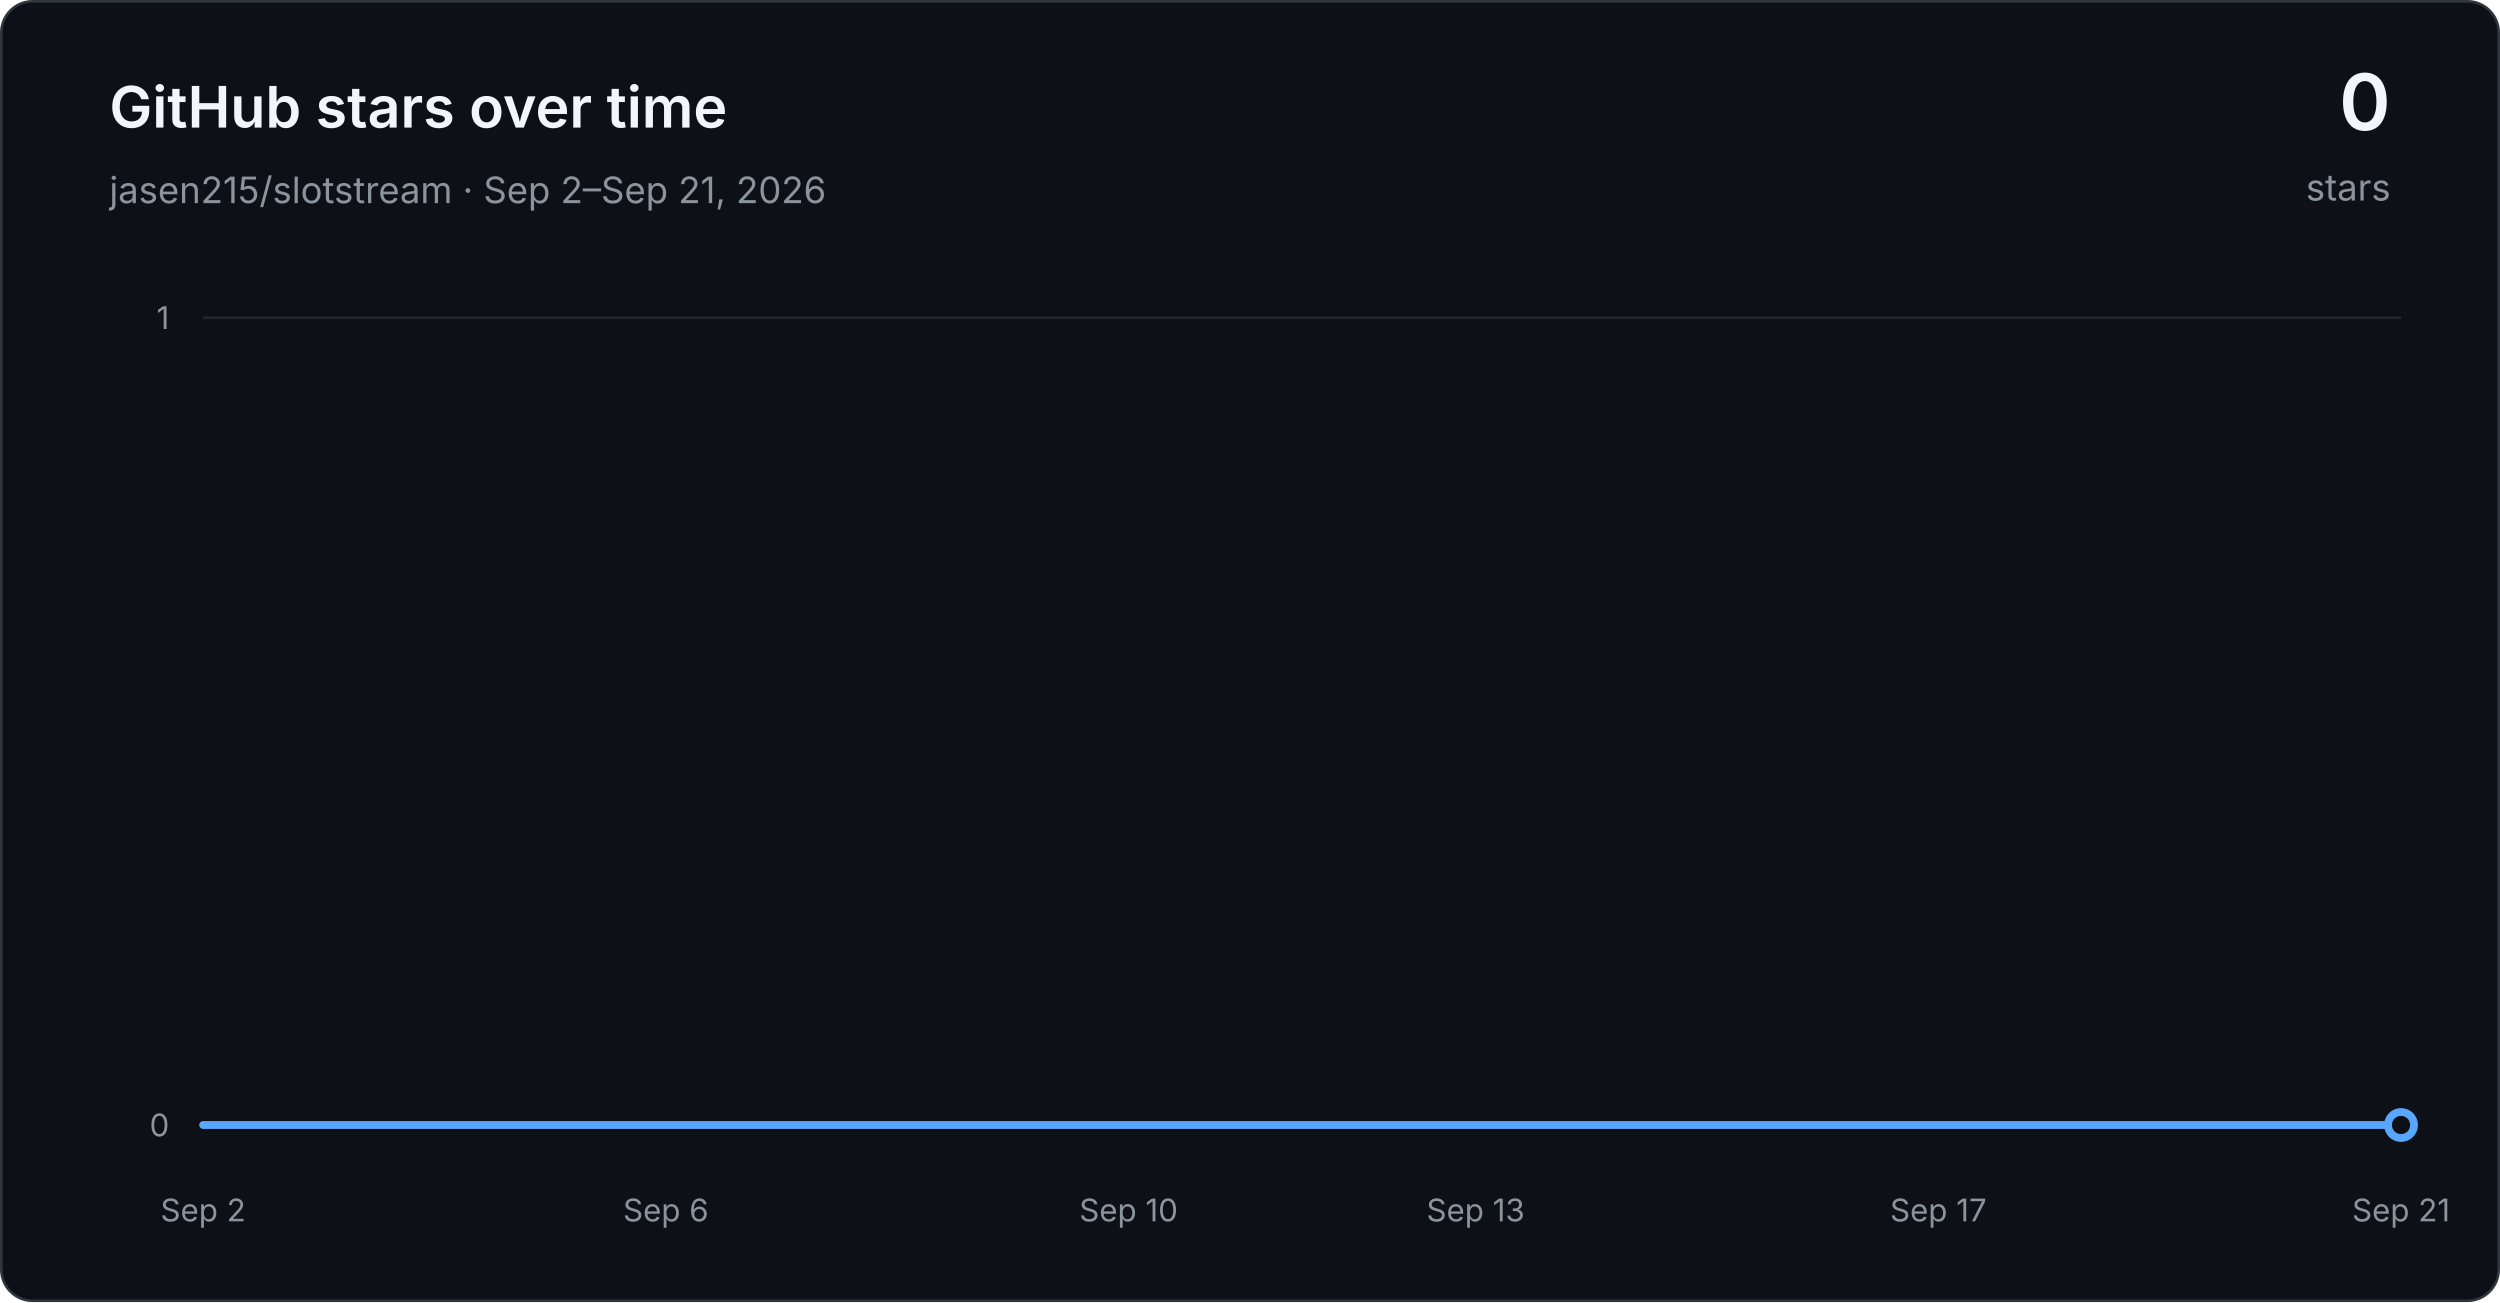
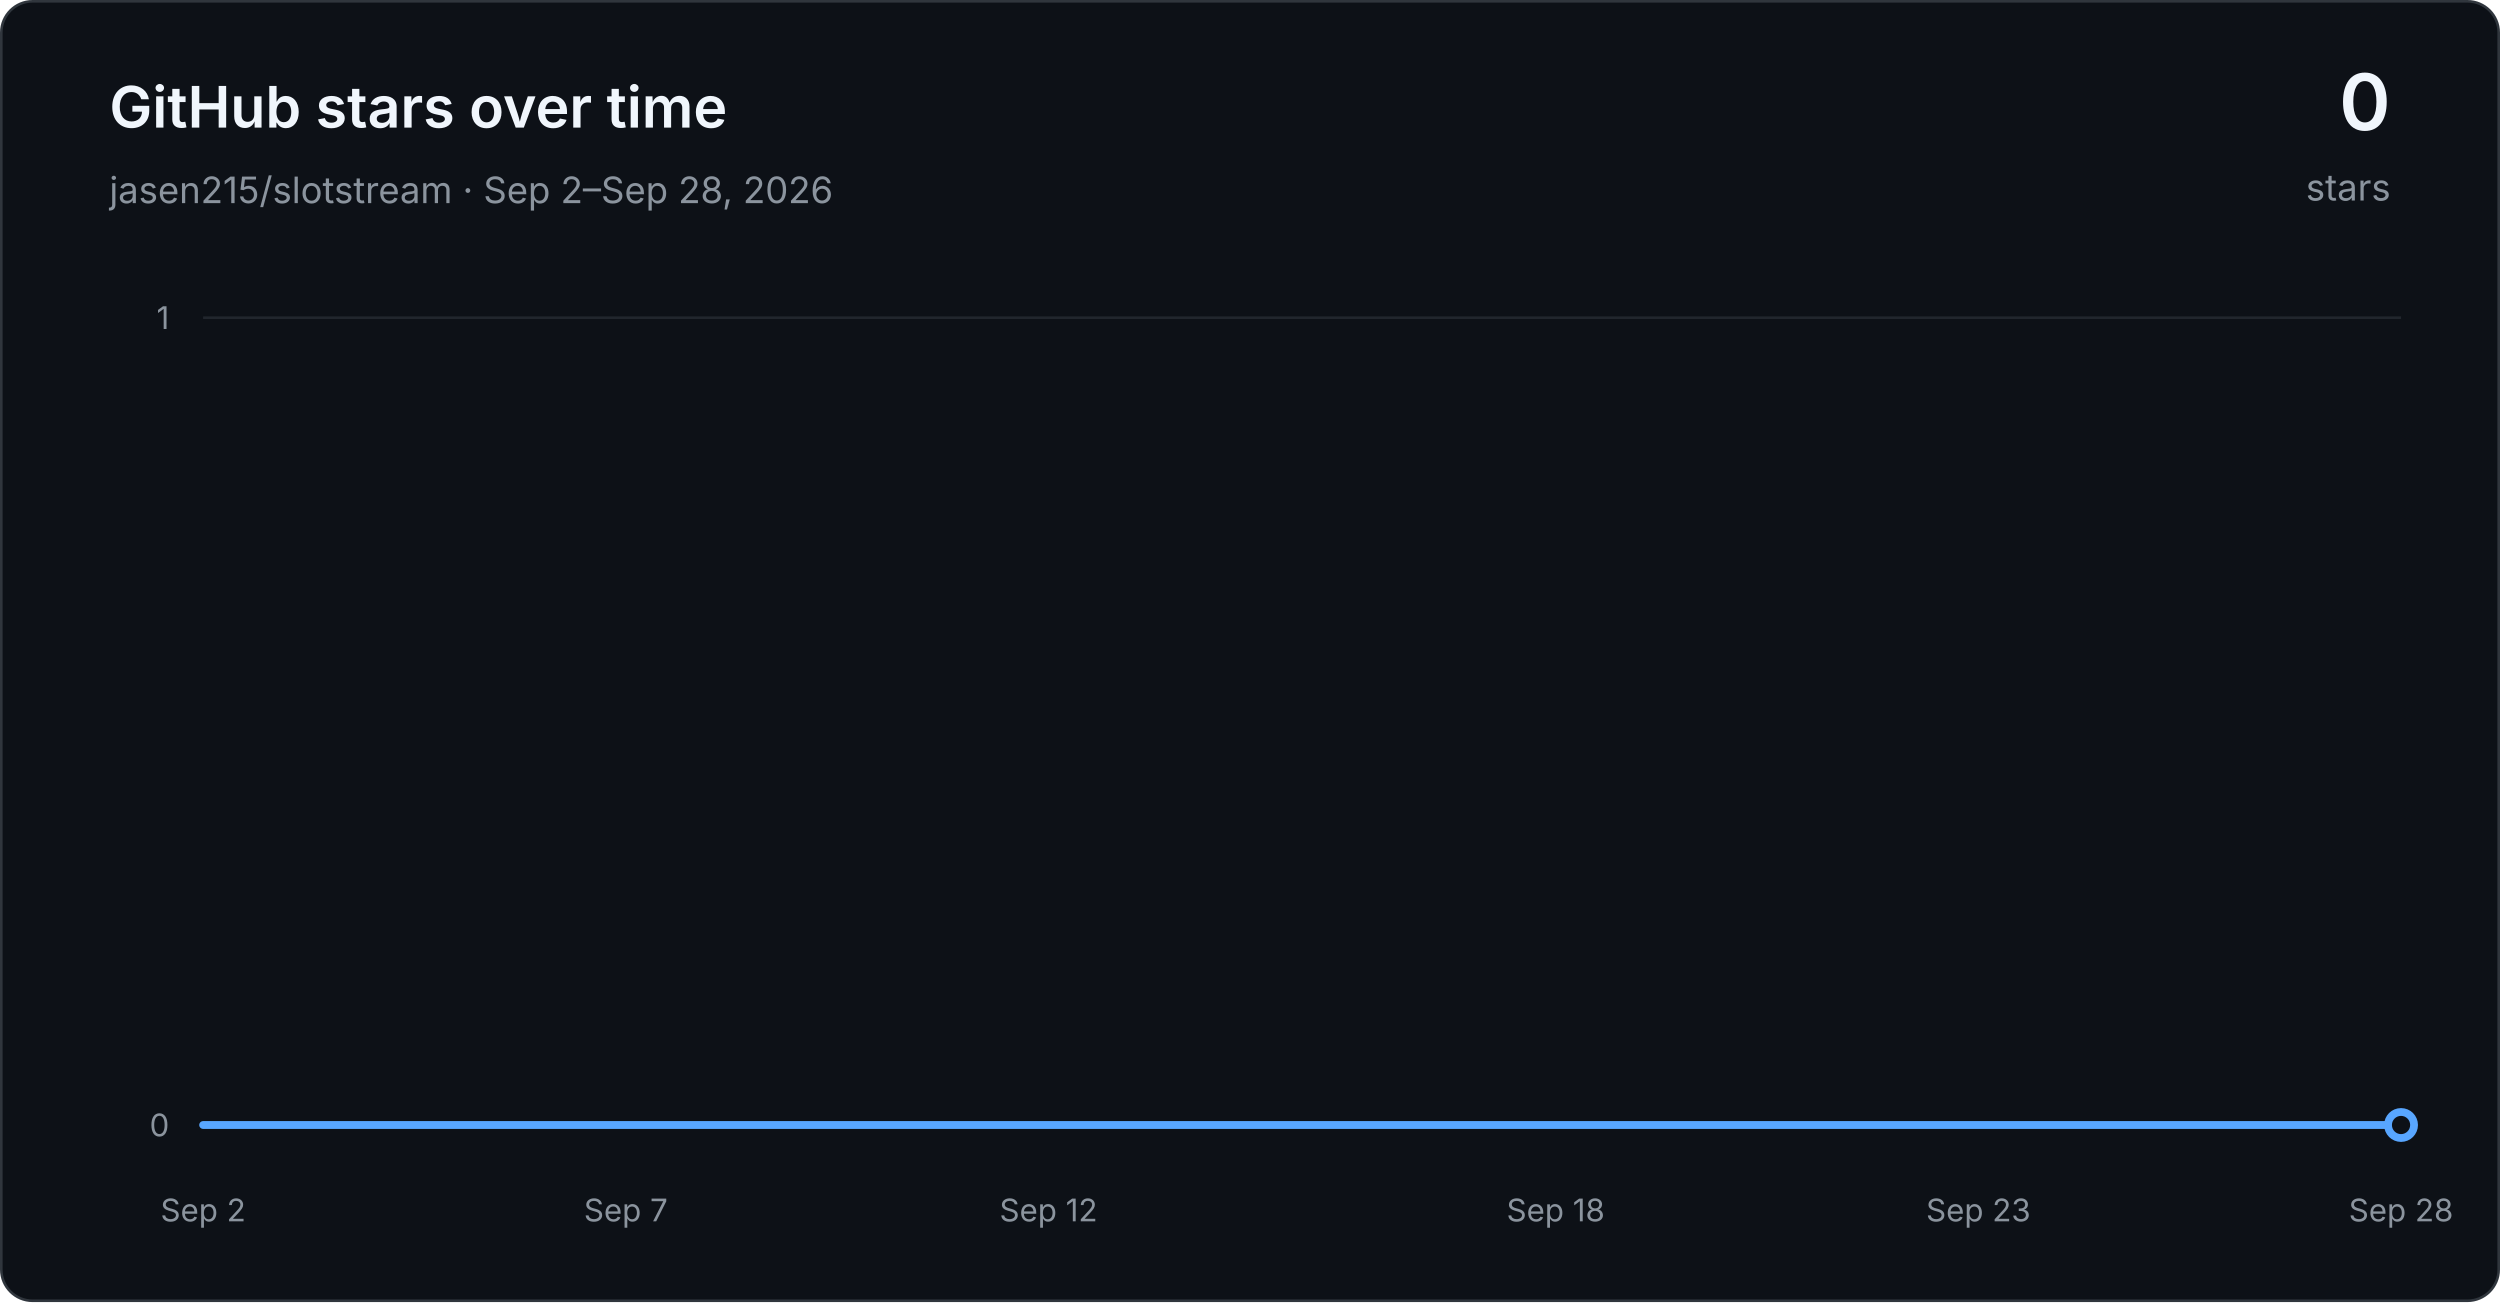
<svg xmlns="http://www.w3.org/2000/svg" width="960" height="500" viewBox="0 0 960 500" role="img" aria-labelledby="title desc">
  <defs>
    <linearGradient id="area" x1="0" y1="0" x2="0" y2="1">
      <stop offset="0" stop-color="#1f6feb" stop-opacity="0.30" />
      <stop offset="1" stop-color="#1f6feb" stop-opacity="0.03" />
    </linearGradient>
  </defs>
  <rect x="0.5" y="0.5" width="959" height="499" rx="12" fill="#0d1117" stroke="#30363d" />
  <g font-family="-apple-system, BlinkMacSystemFont, Segoe UI, sans-serif">
    <text x="42" y="49" fill="#f0f6fc" font-size="22" font-weight="600">GitHub stars over time</text>
-     <text x="42" y="78" fill="#8b949e" font-size="14">jasen215/slotstream · Sep 2–Sep 21, 2026</text>
+     <text x="42" y="78" fill="#8b949e" font-size="14">jasen215/slotstream · Sep 2–Sep 28, 2026</text>
    <text x="918" y="50" text-anchor="end" fill="#f0f6fc" font-size="30" font-weight="600">0</text>
    <text x="918" y="77" text-anchor="end" fill="#8b949e" font-size="14">stars</text>
    <line x1="78" y1="432.00" x2="922" y2="432.00" stroke="#21262d" stroke-width="1" />
    <text x="65" y="432.00" text-anchor="end" dominant-baseline="middle" fill="#8b949e" font-size="12">0</text>
    <line x1="78" y1="122.00" x2="922" y2="122.00" stroke="#21262d" stroke-width="1" />
    <text x="65" y="122.00" text-anchor="end" dominant-baseline="middle" fill="#8b949e" font-size="12">1</text>
    <text x="78.00" y="469" text-anchor="middle" fill="#8b949e" font-size="12">Sep 2</text>
-     <text x="255.68" y="469" text-anchor="middle" fill="#8b949e" font-size="12">Sep 6</text>
-     <text x="433.37" y="469" text-anchor="middle" fill="#8b949e" font-size="12">Sep 10</text>
-     <text x="566.63" y="469" text-anchor="middle" fill="#8b949e" font-size="12">Sep 13</text>
-     <text x="744.32" y="469" text-anchor="middle" fill="#8b949e" font-size="12">Sep 17</text>
-     <text x="922.00" y="469" text-anchor="middle" fill="#8b949e" font-size="12">Sep 21</text>
-     <path d="M 78.00 432.00 L 122.42 432.00 L 166.84 432.00 L 211.26 432.00 L 255.68 432.00 L 300.11 432.00 L 344.53 432.00 L 388.95 432.00 L 433.37 432.00 L 477.79 432.00 L 522.21 432.00 L 566.63 432.00 L 611.05 432.00 L 655.47 432.00 L 699.89 432.00 L 744.32 432.00 L 788.74 432.00 L 833.16 432.00 L 877.58 432.00 L 922.00 432.00 L 922.00 432.00 L 78.00 432.00 Z" fill="url(#area)" />
-     <path d="M 78.00 432.00 L 122.42 432.00 L 166.84 432.00 L 211.26 432.00 L 255.68 432.00 L 300.11 432.00 L 344.53 432.00 L 388.95 432.00 L 433.37 432.00 L 477.79 432.00 L 522.21 432.00 L 566.63 432.00 L 611.05 432.00 L 655.47 432.00 L 699.89 432.00 L 744.32 432.00 L 788.74 432.00 L 833.16 432.00 L 877.58 432.00 L 922.00 432.00" fill="none" stroke="#58a6ff" stroke-width="3" stroke-linecap="round" stroke-linejoin="round" />
+     <text x="240.31" y="469" text-anchor="middle" fill="#8b949e" font-size="12">Sep 7</text>
+     <text x="402.62" y="469" text-anchor="middle" fill="#8b949e" font-size="12">Sep 12</text>
+     <text x="597.38" y="469" text-anchor="middle" fill="#8b949e" font-size="12">Sep 18</text>
+     <text x="759.69" y="469" text-anchor="middle" fill="#8b949e" font-size="12">Sep 23</text>
+     <text x="922.00" y="469" text-anchor="middle" fill="#8b949e" font-size="12">Sep 28</text>
+     <path d="M 78.00 432.00 L 110.46 432.00 L 142.92 432.00 L 175.38 432.00 L 207.85 432.00 L 240.31 432.00 L 272.77 432.00 L 305.23 432.00 L 337.69 432.00 L 370.15 432.00 L 402.62 432.00 L 435.08 432.00 L 467.54 432.00 L 500.00 432.00 L 532.46 432.00 L 564.92 432.00 L 597.38 432.00 L 629.85 432.00 L 662.31 432.00 L 694.77 432.00 L 727.23 432.00 L 759.69 432.00 L 792.15 432.00 L 824.62 432.00 L 857.08 432.00 L 889.54 432.00 L 922.00 432.00 L 922.00 432.00 L 78.00 432.00 Z" fill="url(#area)" />
+     <path d="M 78.00 432.00 L 110.46 432.00 L 142.92 432.00 L 175.38 432.00 L 207.85 432.00 L 240.31 432.00 L 272.77 432.00 L 305.23 432.00 L 337.69 432.00 L 370.15 432.00 L 402.62 432.00 L 435.08 432.00 L 467.54 432.00 L 500.00 432.00 L 532.46 432.00 L 564.92 432.00 L 597.38 432.00 L 629.85 432.00 L 662.31 432.00 L 694.77 432.00 L 727.23 432.00 L 759.69 432.00 L 792.15 432.00 L 824.62 432.00 L 857.08 432.00 L 889.54 432.00 L 922.00 432.00" fill="none" stroke="#58a6ff" stroke-width="3" stroke-linecap="round" stroke-linejoin="round" />
    <circle cx="922.00" cy="432.00" r="5" fill="#0d1117" stroke="#58a6ff" stroke-width="3" />
  </g>
</svg>
